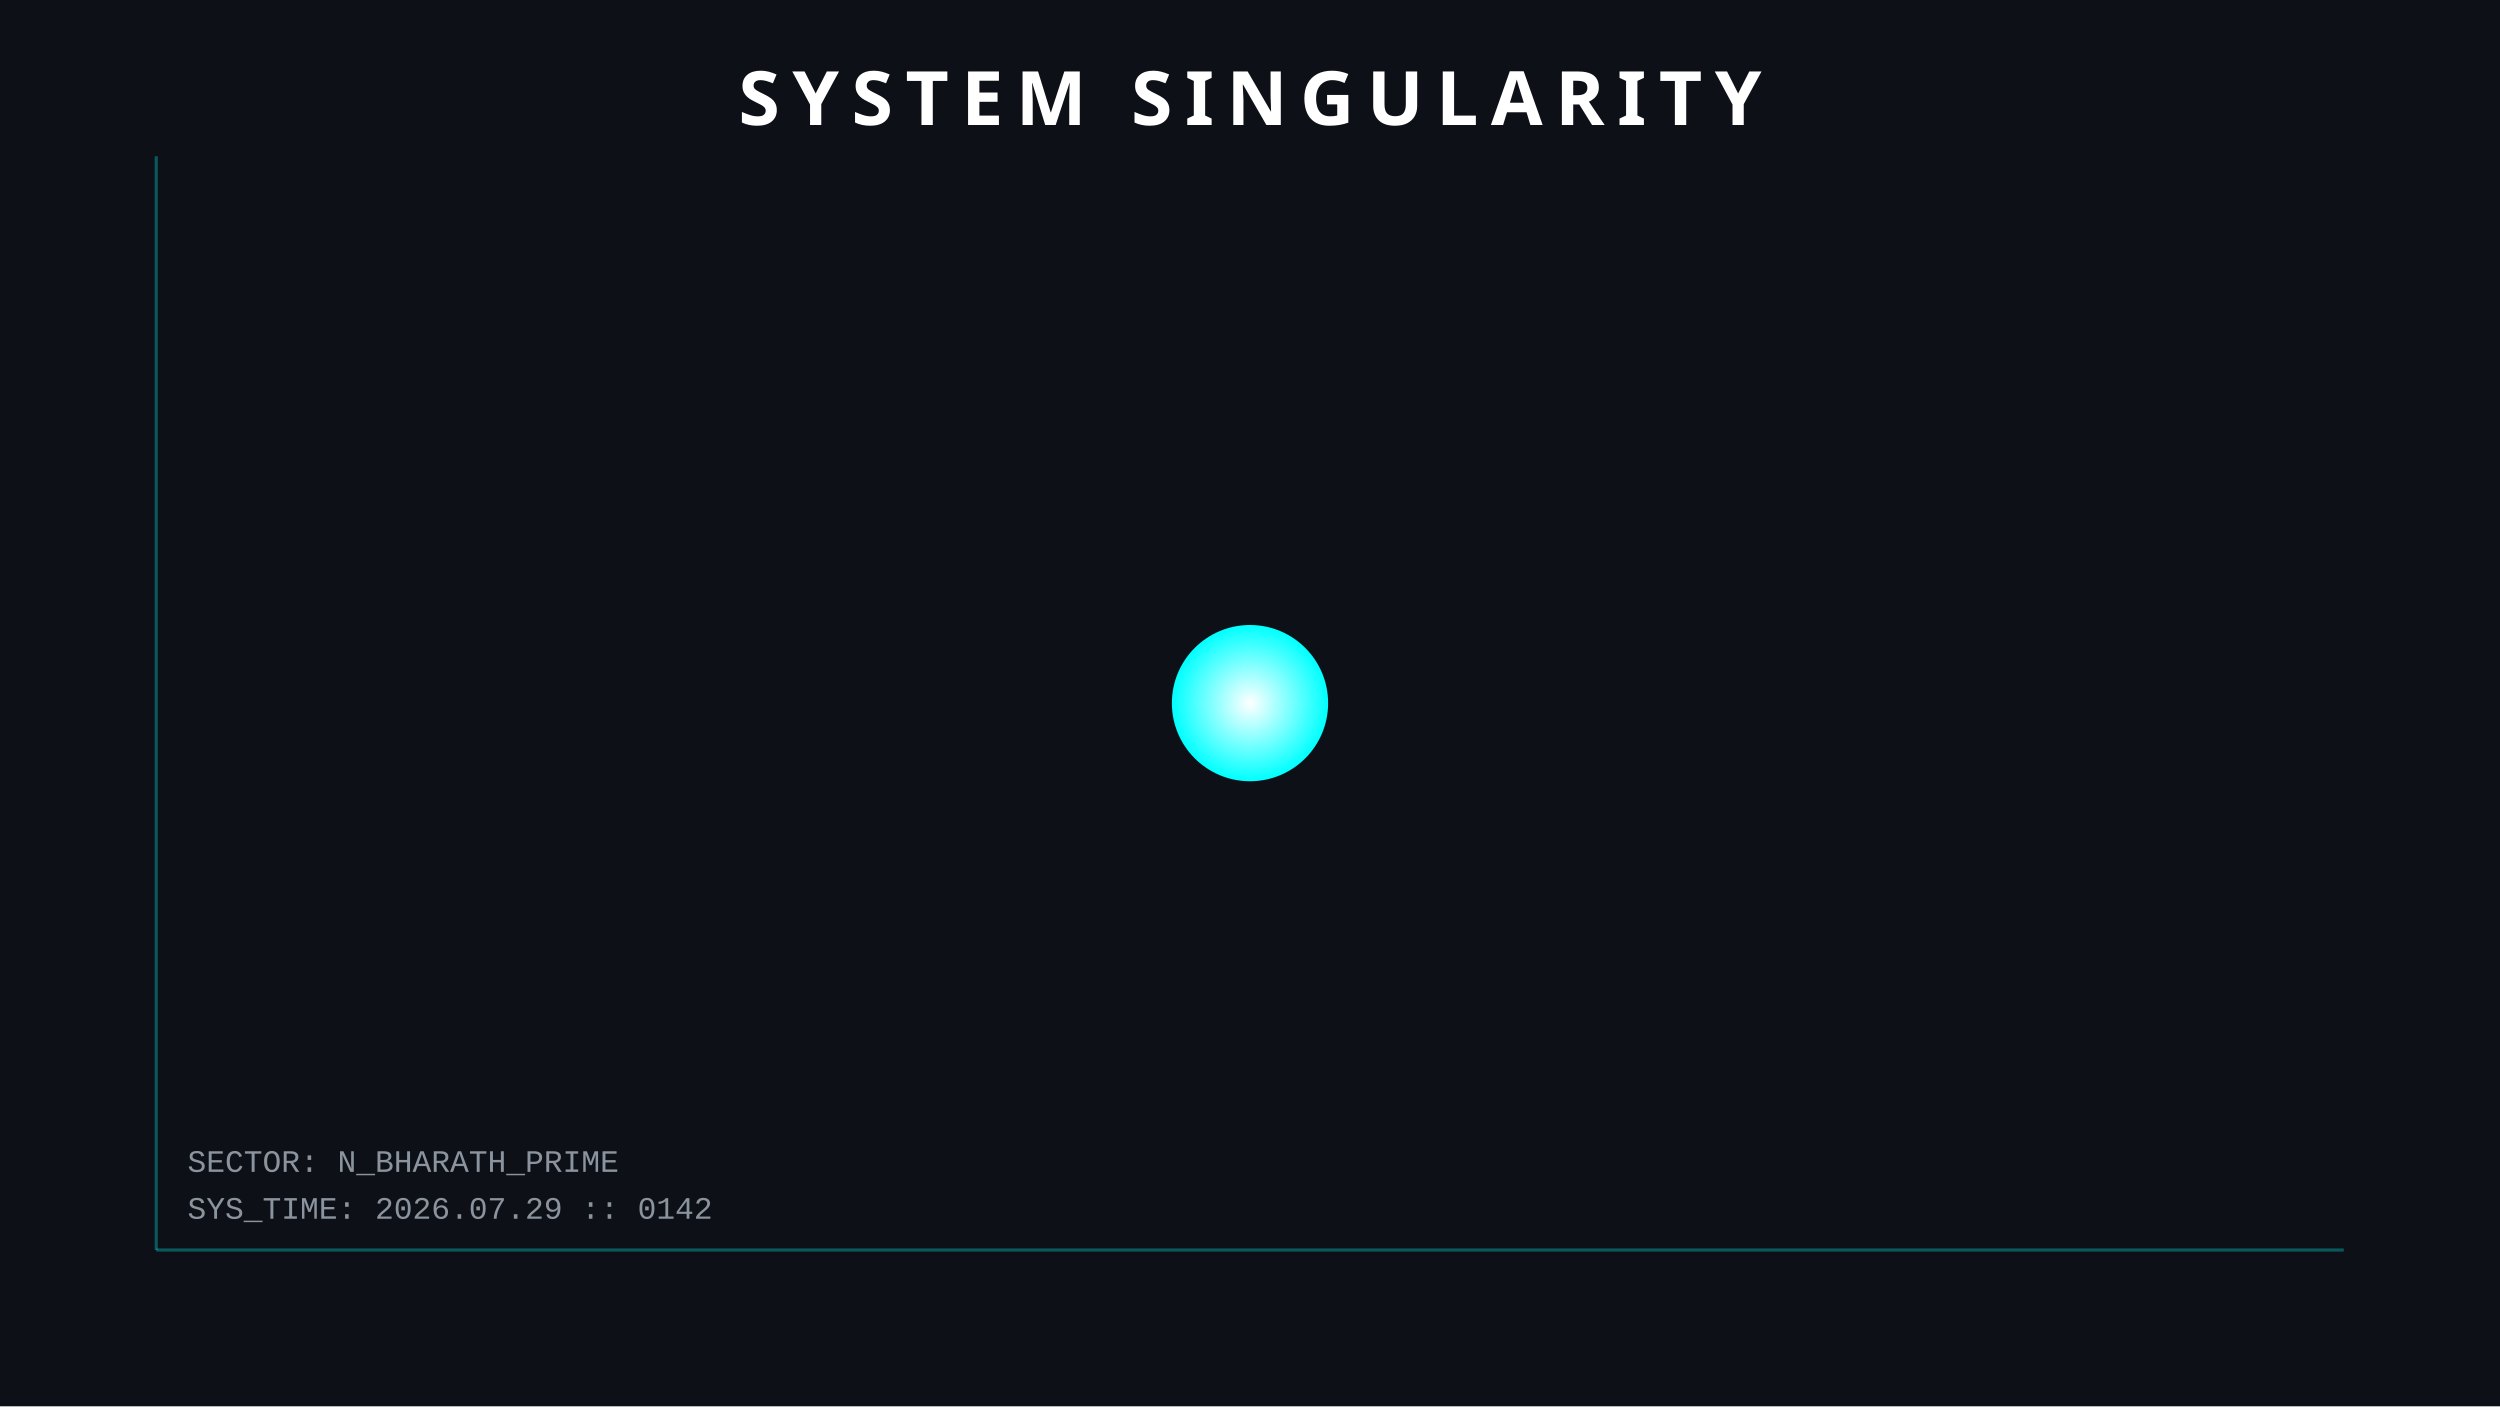
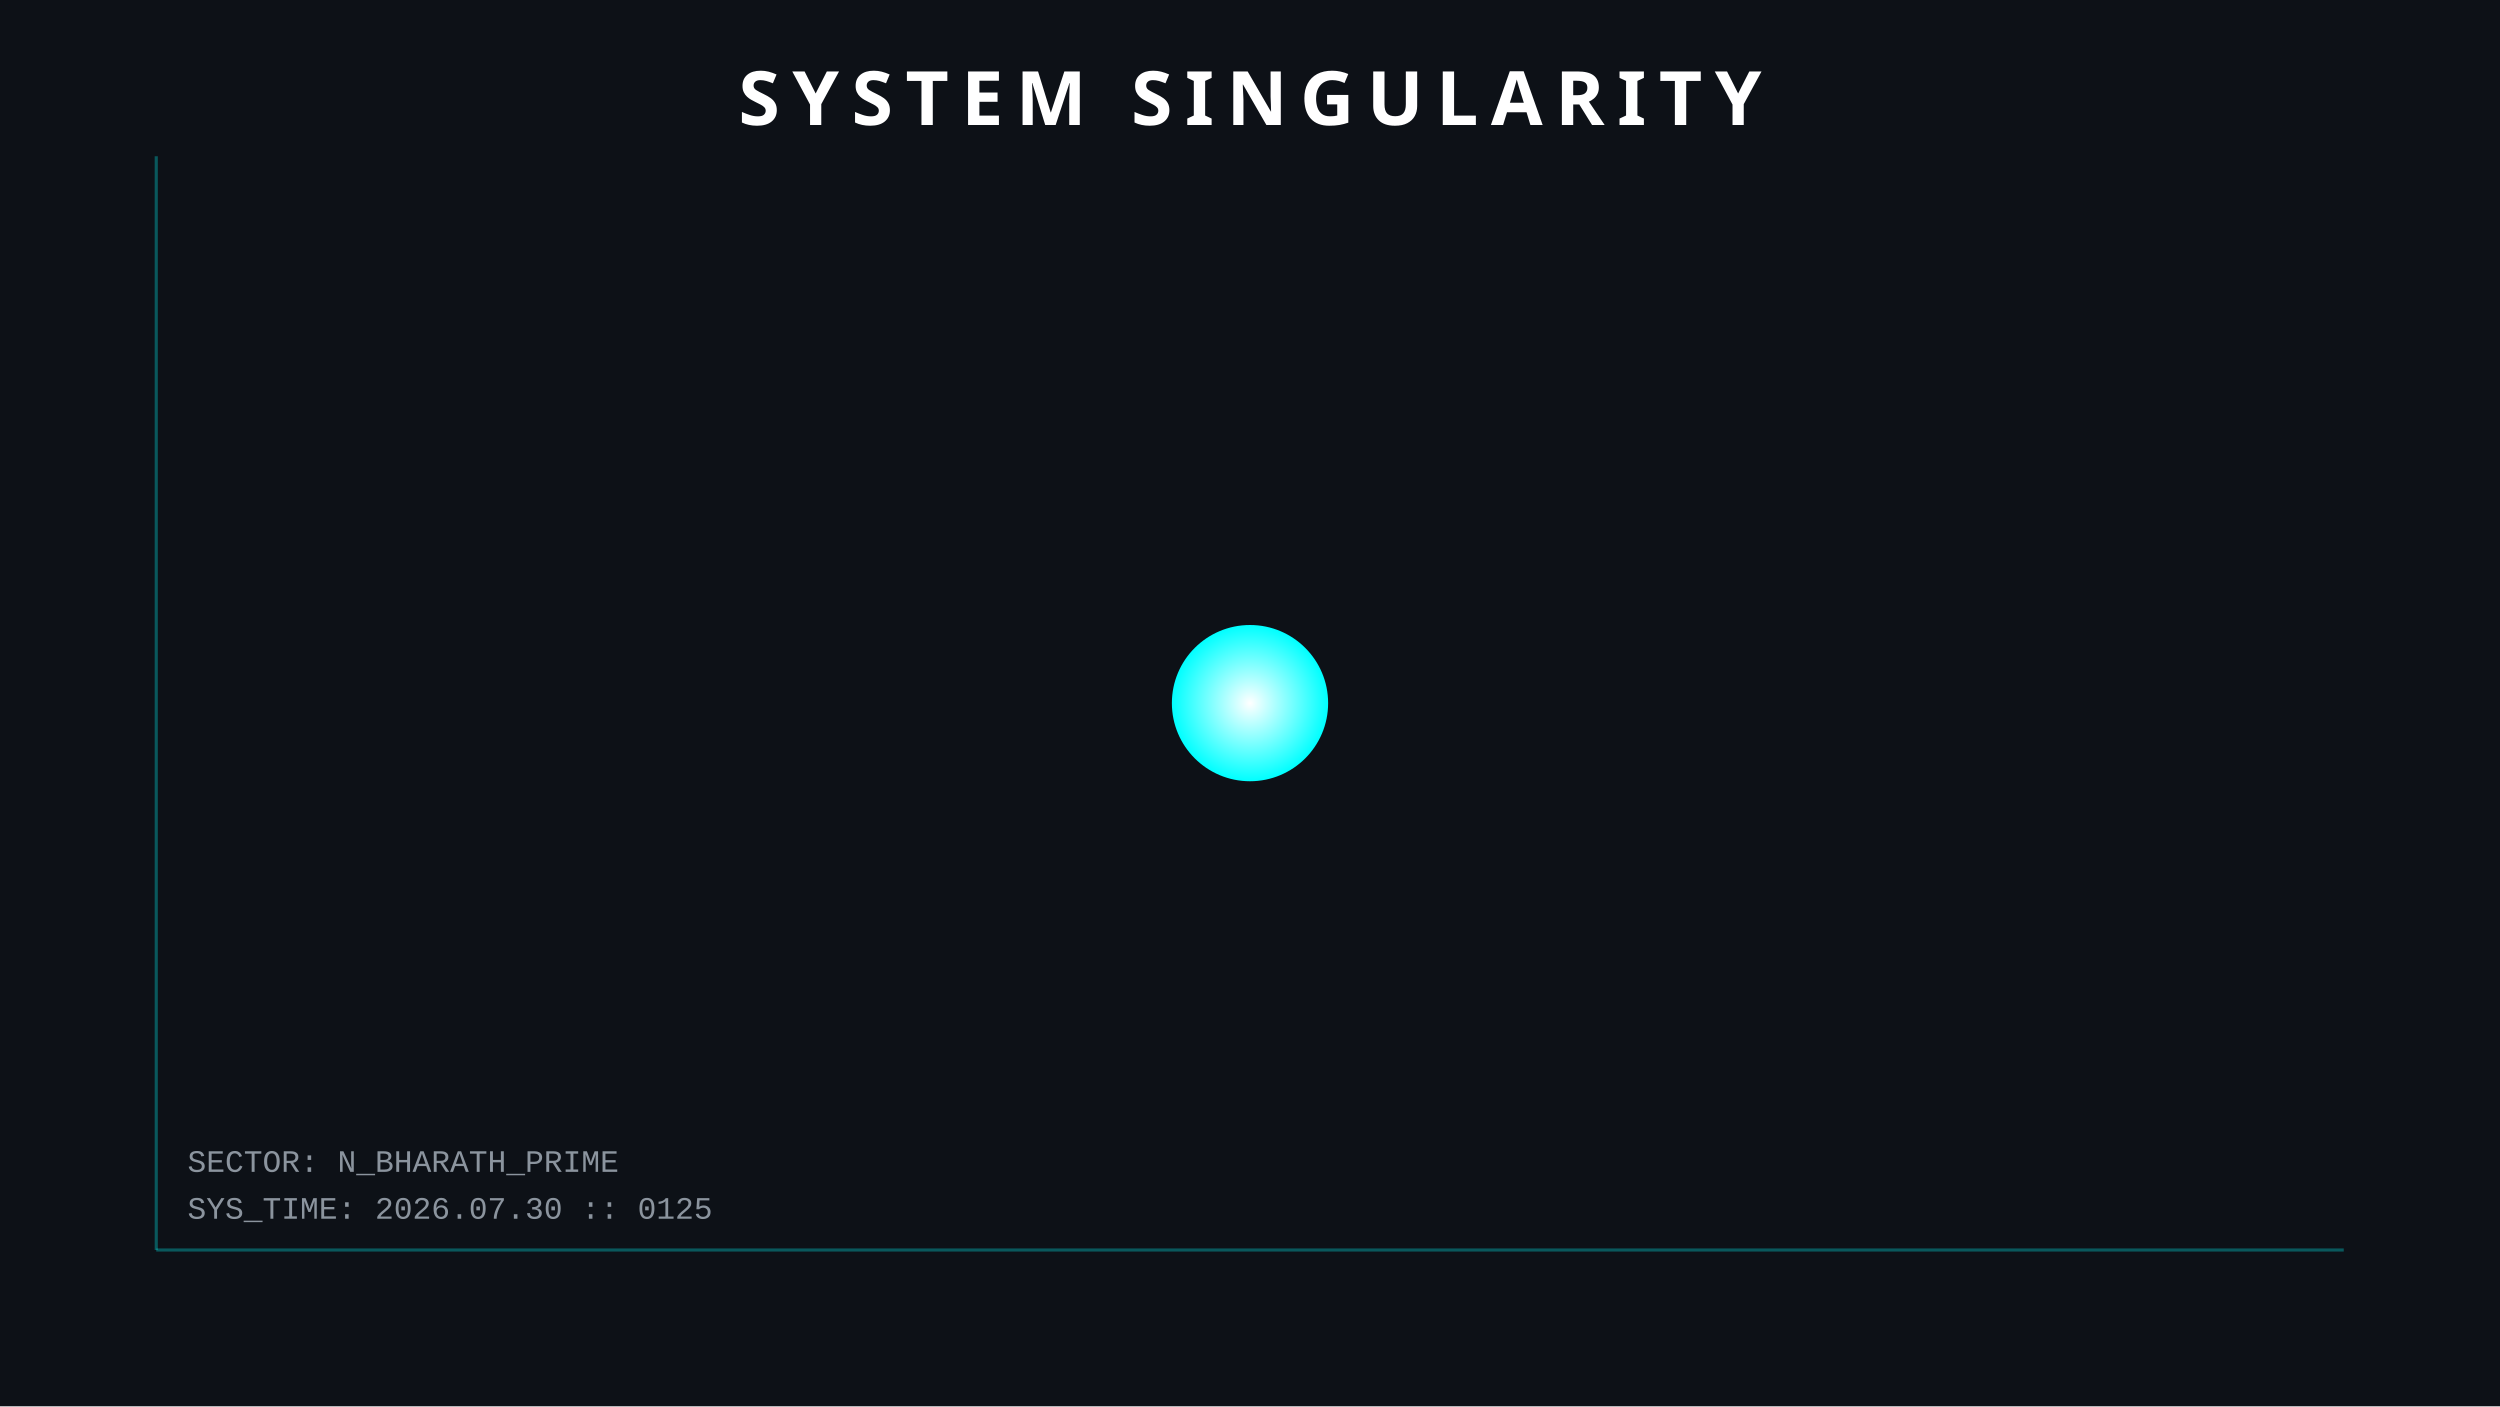
<svg xmlns="http://www.w3.org/2000/svg" width="800" height="450">
  <style>
        .orbit { fill: none; stroke: #30363d; stroke-width: 1; opacity: 0.5; }
        .planet { filter: drop-shadow(0 0 5px rgba(255,255,255,0.3)); }
        .text { font-family: 'Courier New', monospace; fill: #8b949e; font-size: 10px; }
        .title { font-family: sans-serif; fill: white; font-weight: bold; font-size: 24px; letter-spacing: 4px; }
        .hud-line { stroke: #00ffff; stroke-width: 1; opacity: 0.3; }
        
        /* ANIMATIONS */
        @keyframes pulse { 0% { r: 25; opacity: 0.8; } 50% { r: 30; opacity: 0.4; } 100% { r: 25; opacity: 0.8; } }
        .sun { animation: pulse 4s infinite; }
    </style>
  <rect width="100%" height="100%" fill="#0d1117" />
  <line x1="50" y1="50" x2="50" y2="400" class="hud-line" />
  <line x1="50" y1="400" x2="750" y2="400" class="hud-line" />
-   <text x="60" y="390" class="text">SYS_TIME: 2026.07.29 :: 0142</text>
+   <text x="60" y="390" class="text">SYS_TIME: 2026.07.30 :: 0125</text>
  <text x="60" y="375" class="text">SECTOR: N_BHARATH_PRIME</text>
  <circle cx="400" cy="225" r="25" fill="url(#grad1)" class="sun" />
  <defs>
    <radialGradient id="grad1" cx="50%" cy="50%" r="50%" fx="50%" fy="50%">
      <stop offset="0%" style="stop-color:white;stop-opacity:1" />
      <stop offset="100%" style="stop-color:#00ffff;stop-opacity:1" />
    </radialGradient>
  </defs>
  <text x="400" y="40" text-anchor="middle" class="title">SYSTEM SINGULARITY</text>
</svg>
